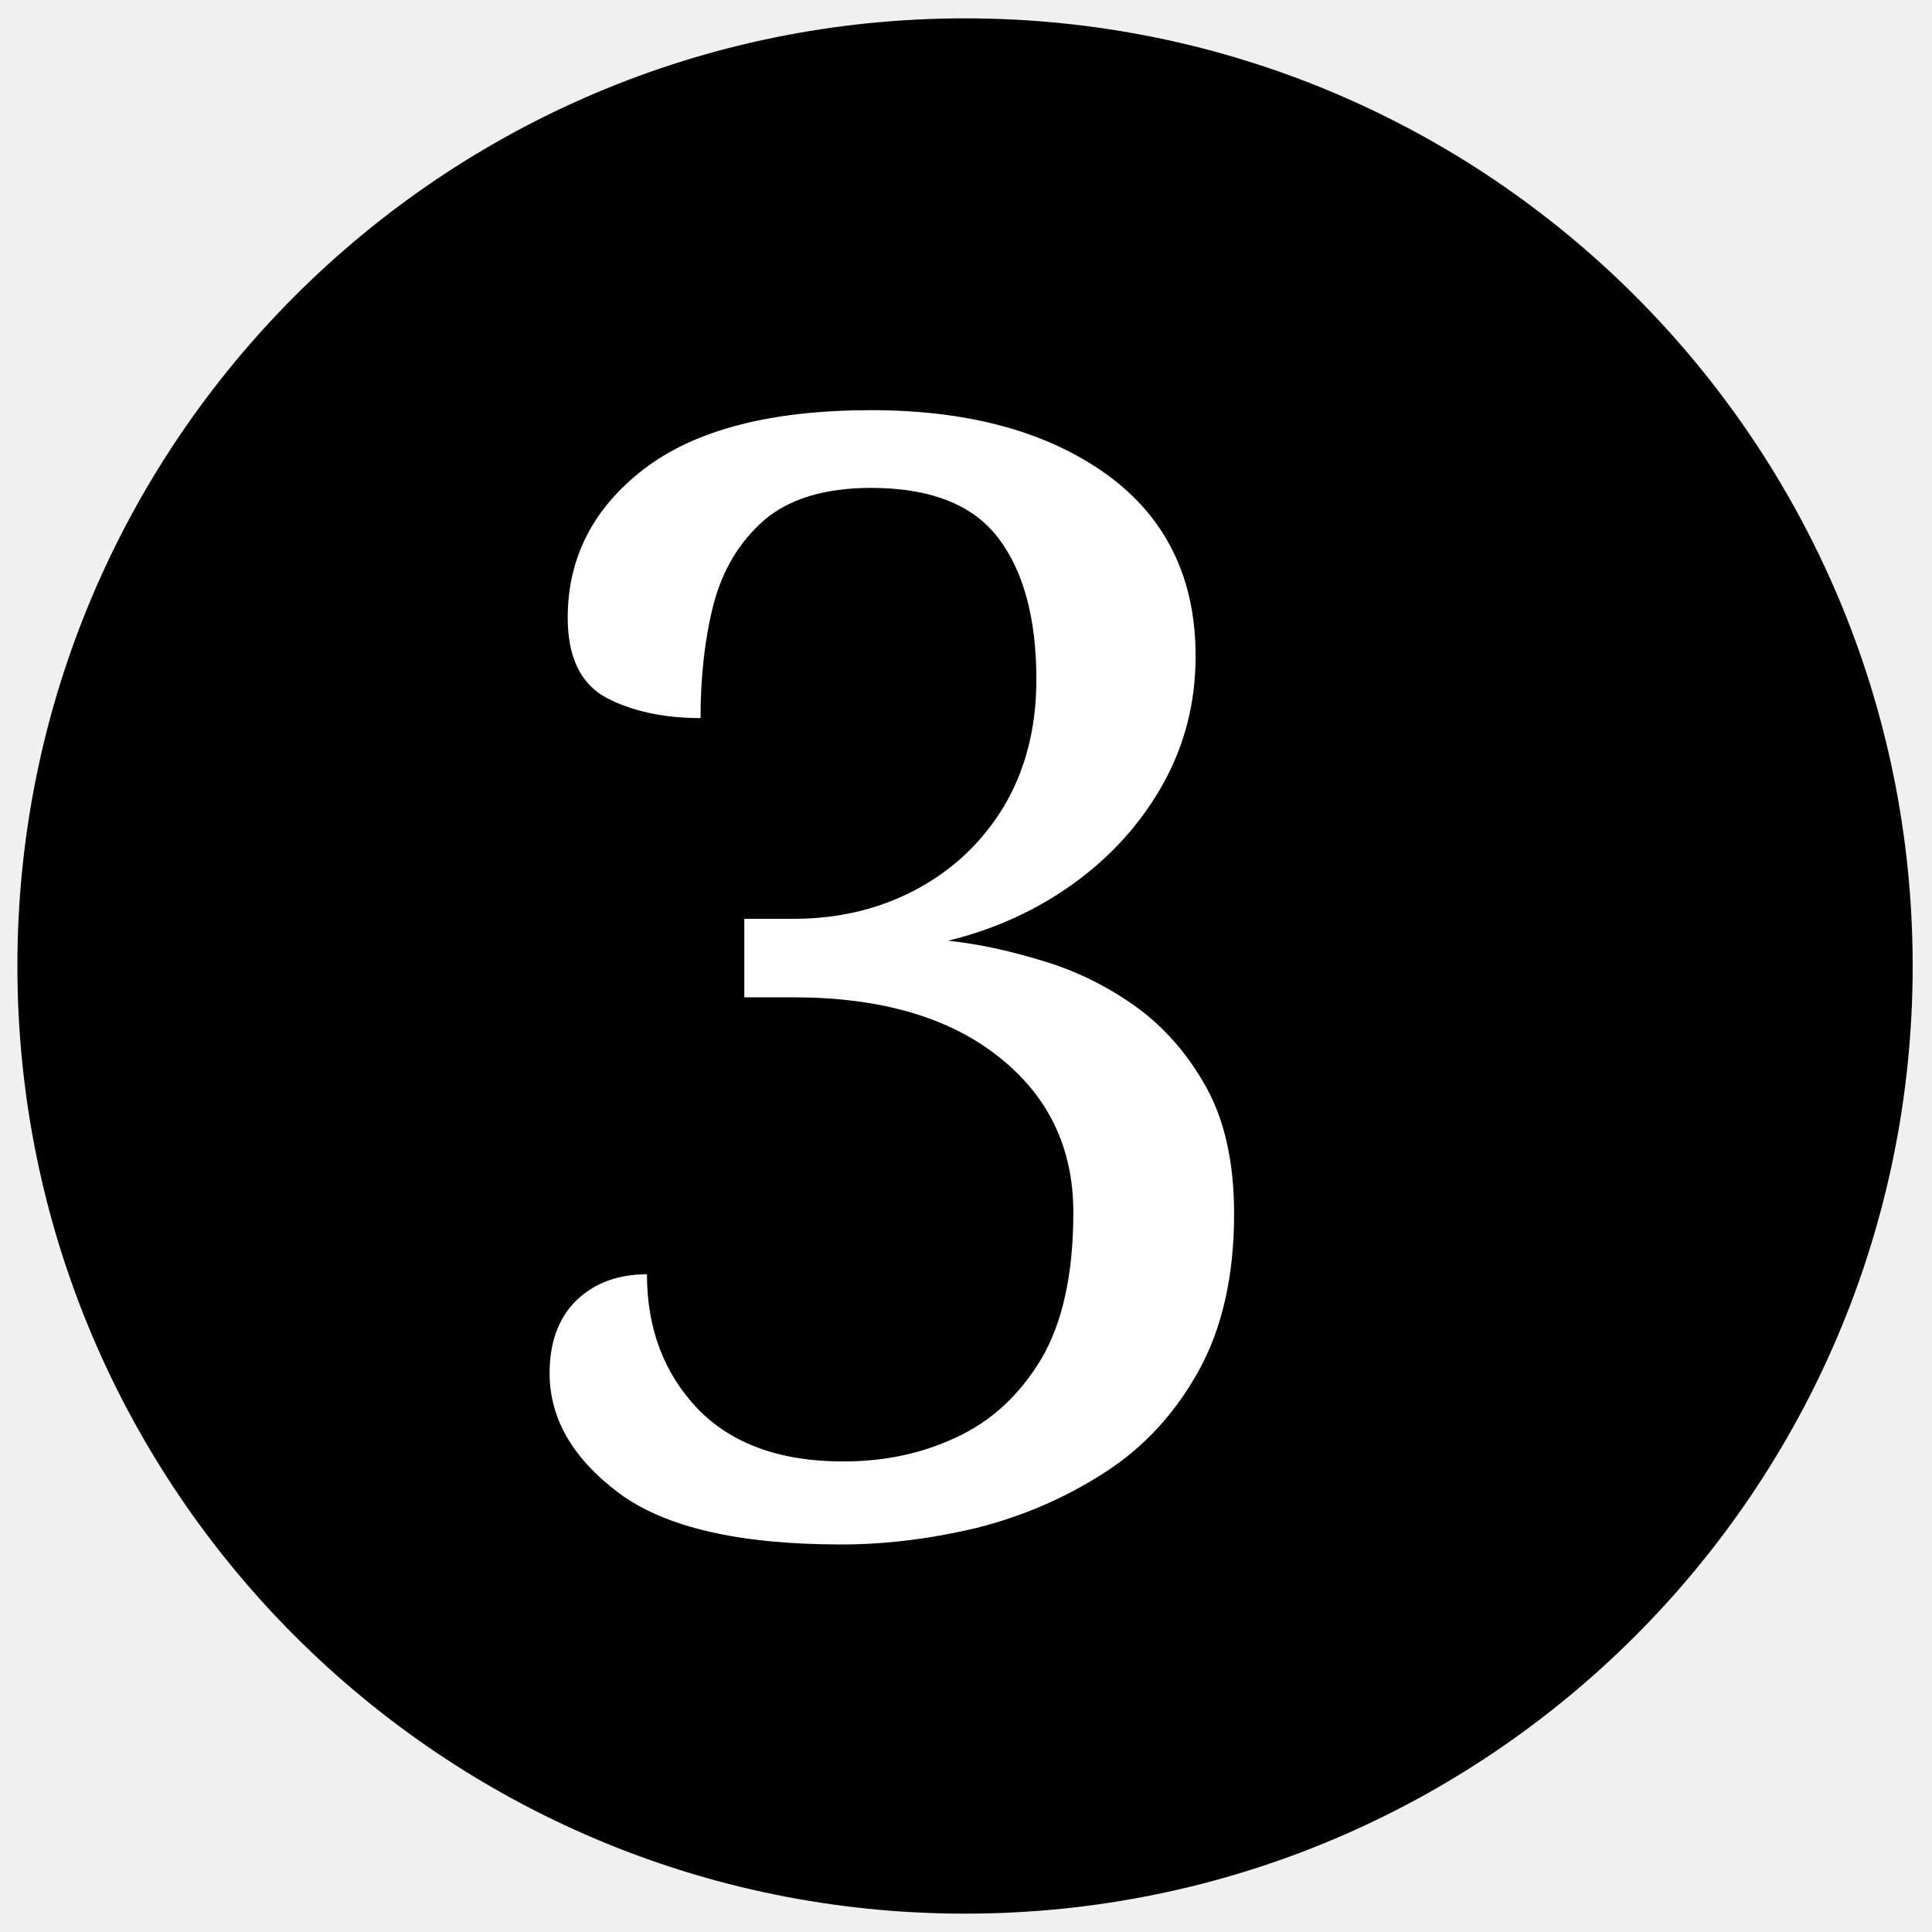
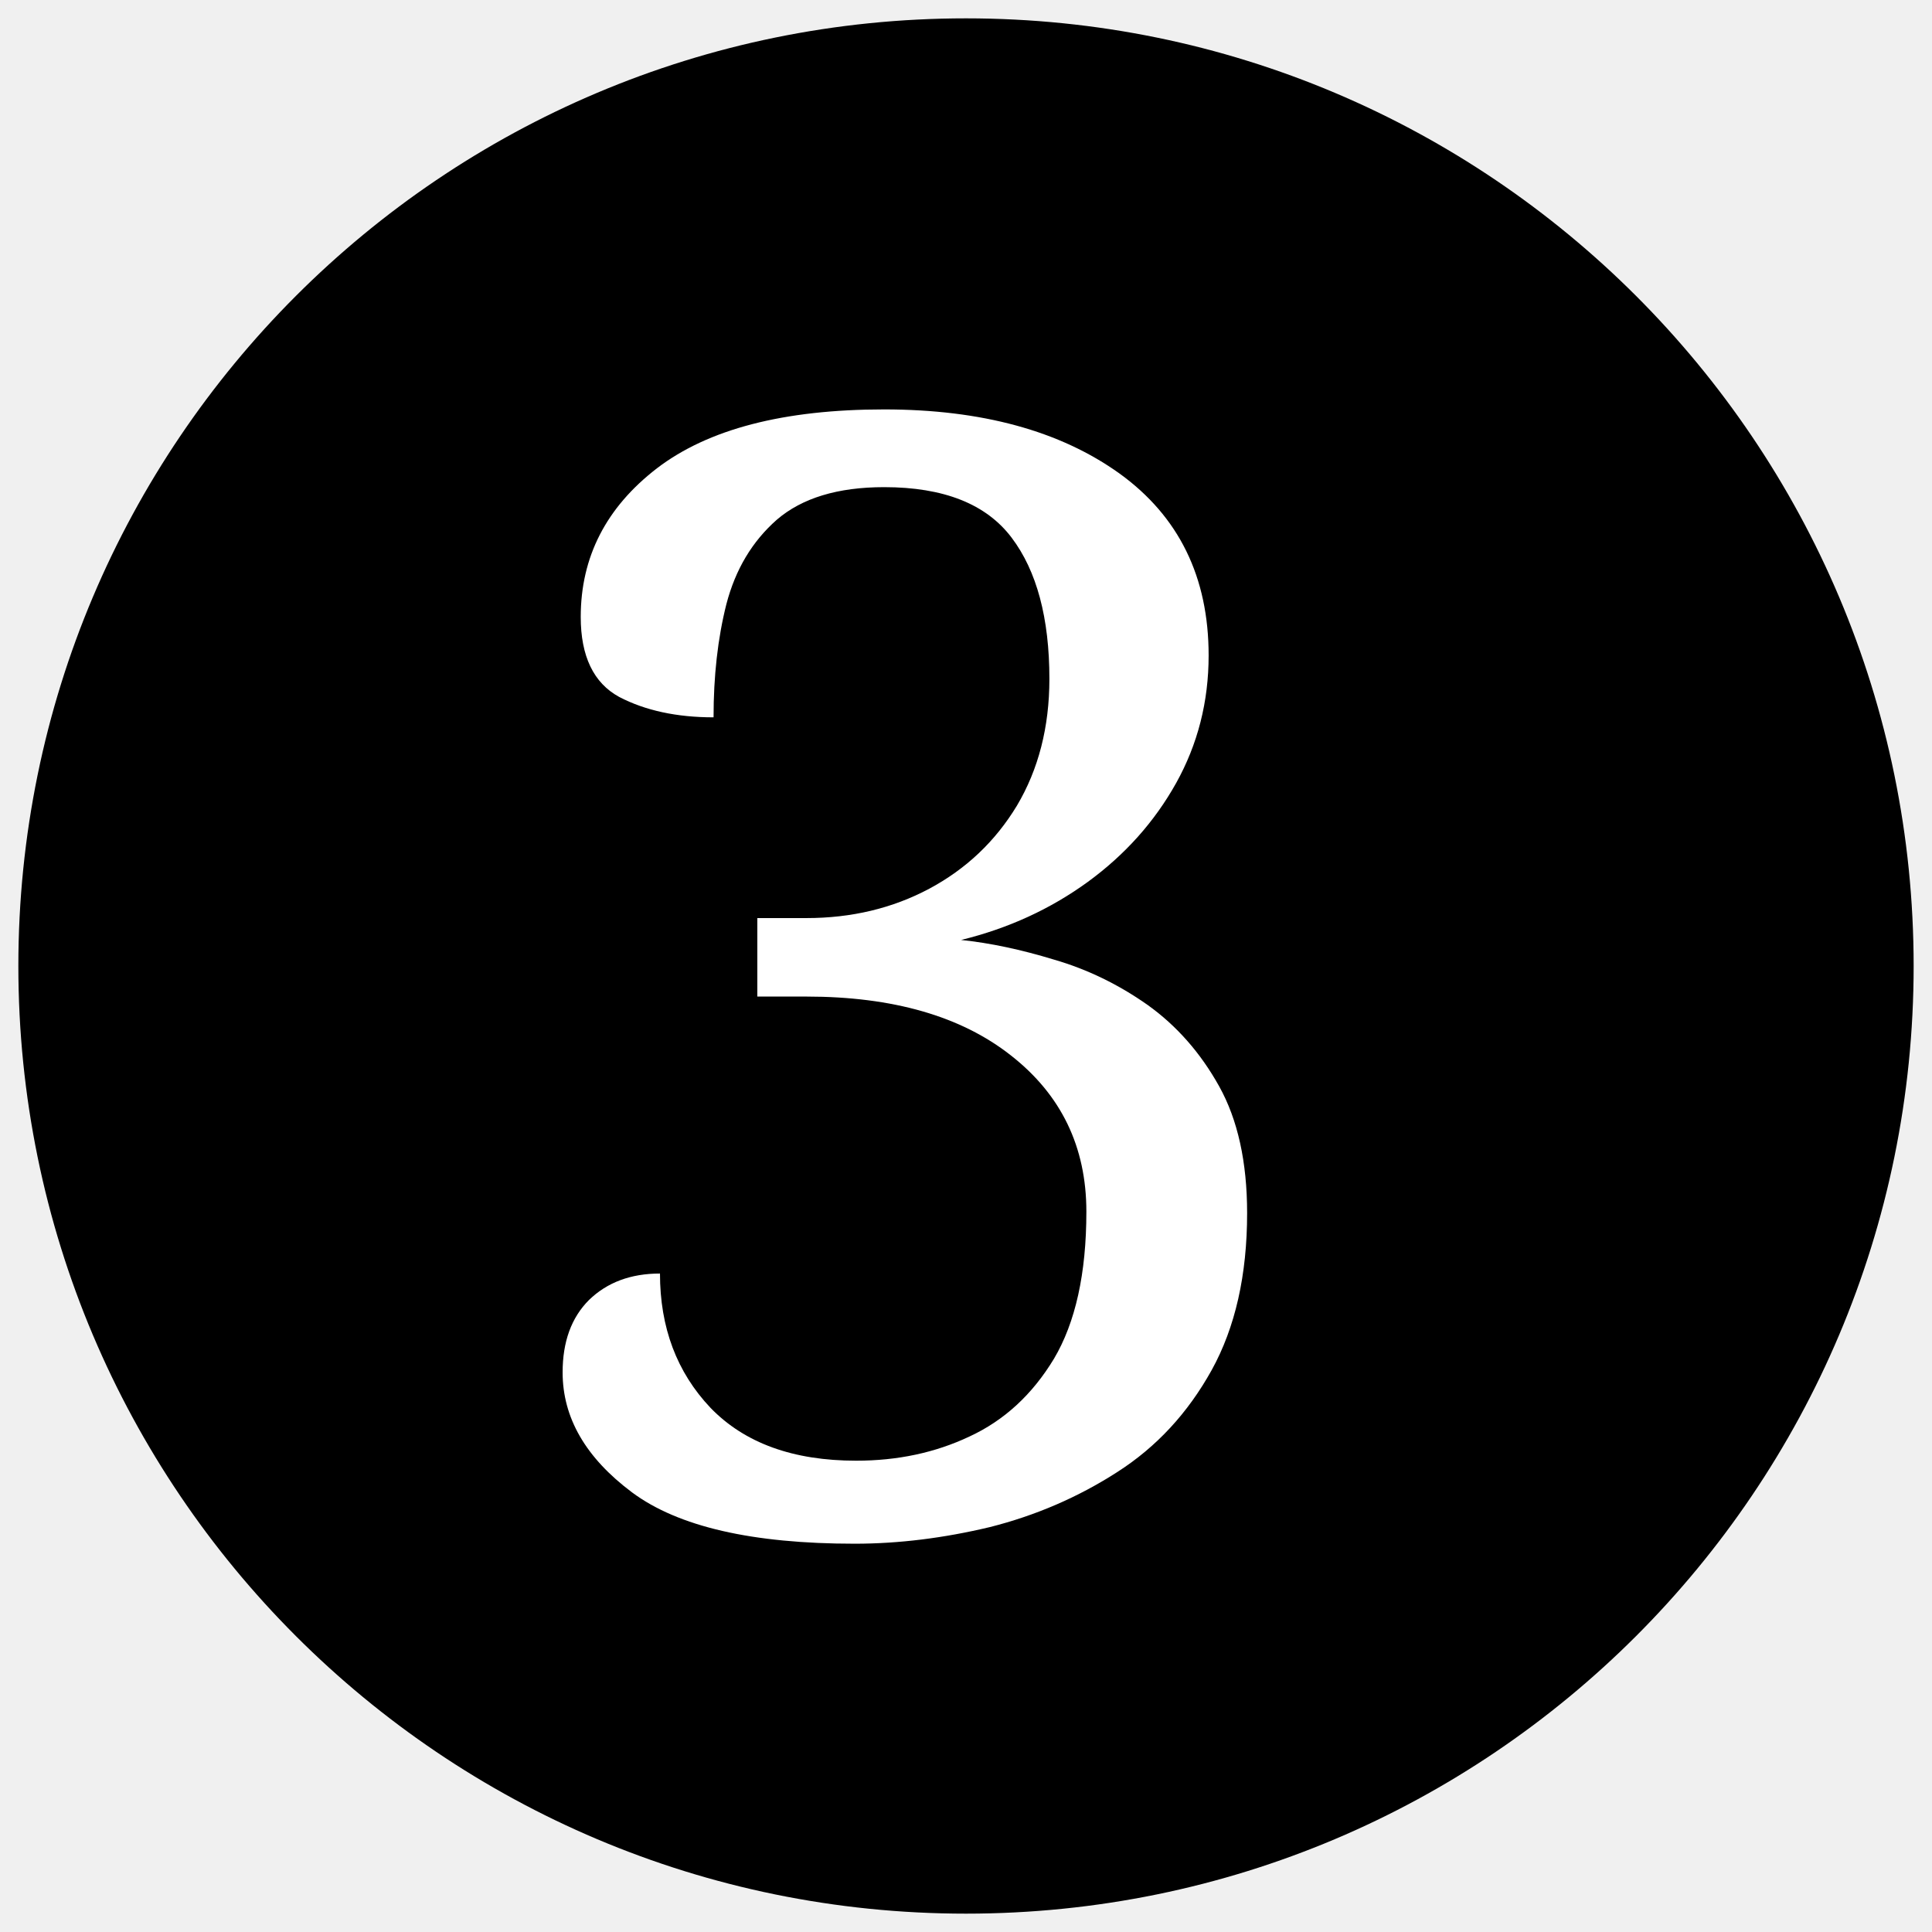
- <svg xmlns="http://www.w3.org/2000/svg" data-name="Layer 1" width="40" height="40">
-   <defs>
-     <style />
-   </defs>
-   <circle cx="19.98" cy="20" r="19.62" />
-   <text style="line-height:1.25;-inkscape-font-specification:'serif, Normal';font-variant-ligatures:normal;font-variant-caps:normal;font-variant-numeric:normal;font-feature-settings:normal;text-align:start" x="9.519" y="31.664" font-weight="400" font-size="32" font-family="serif" letter-spacing="0" word-spacing="0" fill="#fffffd">
-     <tspan x="9.519" y="31.664">3</tspan>
-   </text>
+ <svg xmlns="http://www.w3.org/2000/svg" width="40" height="40">
+   <circle cx="20" cy="20" r="19.62" />
+   <text x="9.789" y="31.648" fill="#fff" font-family="serif" font-size="32">3</text>
</svg>
